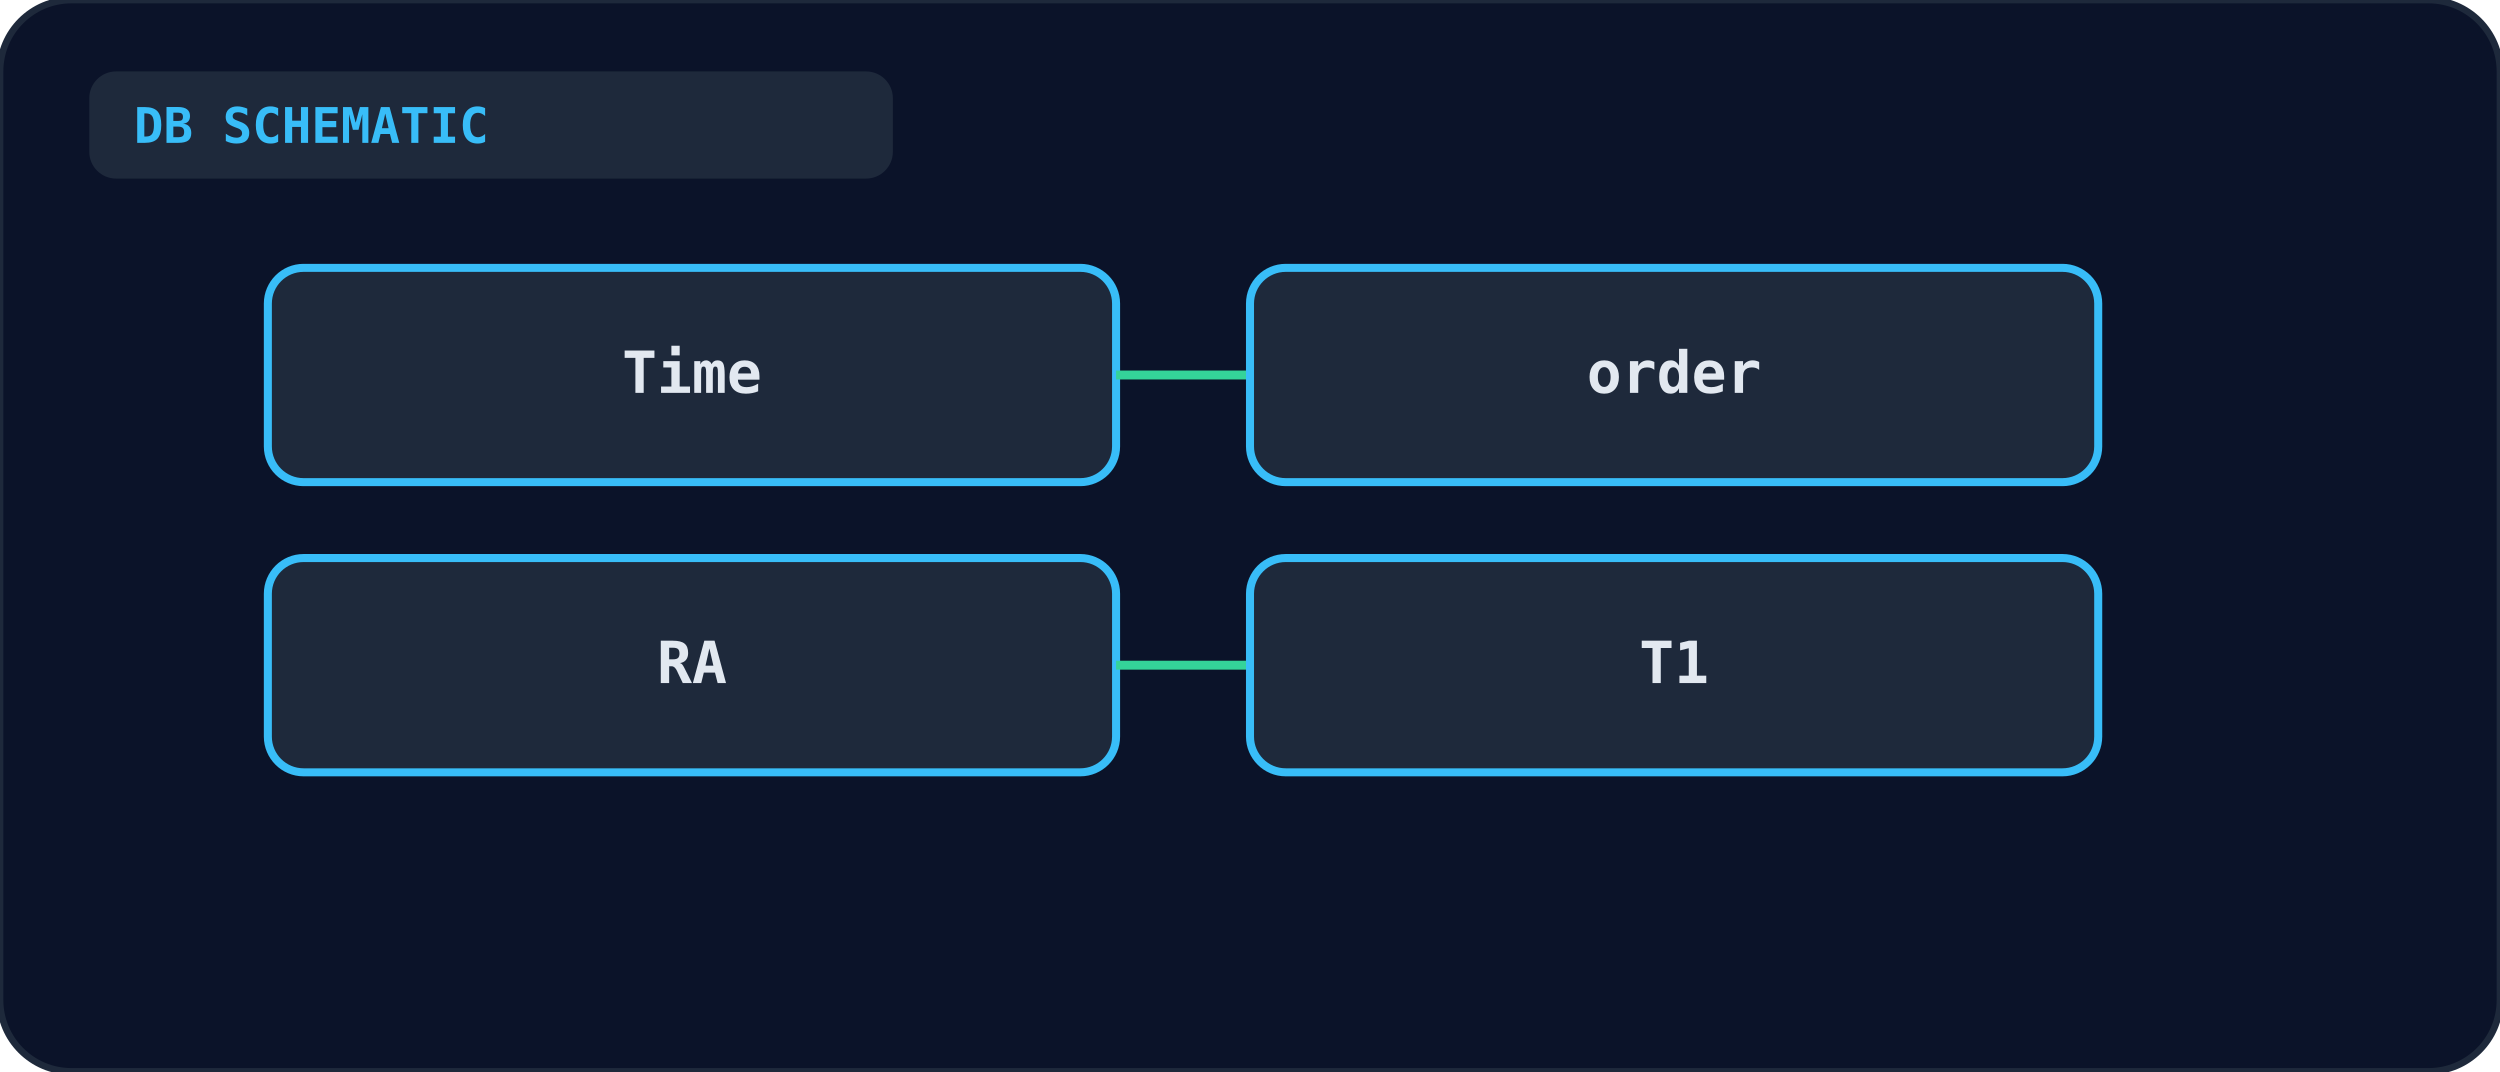
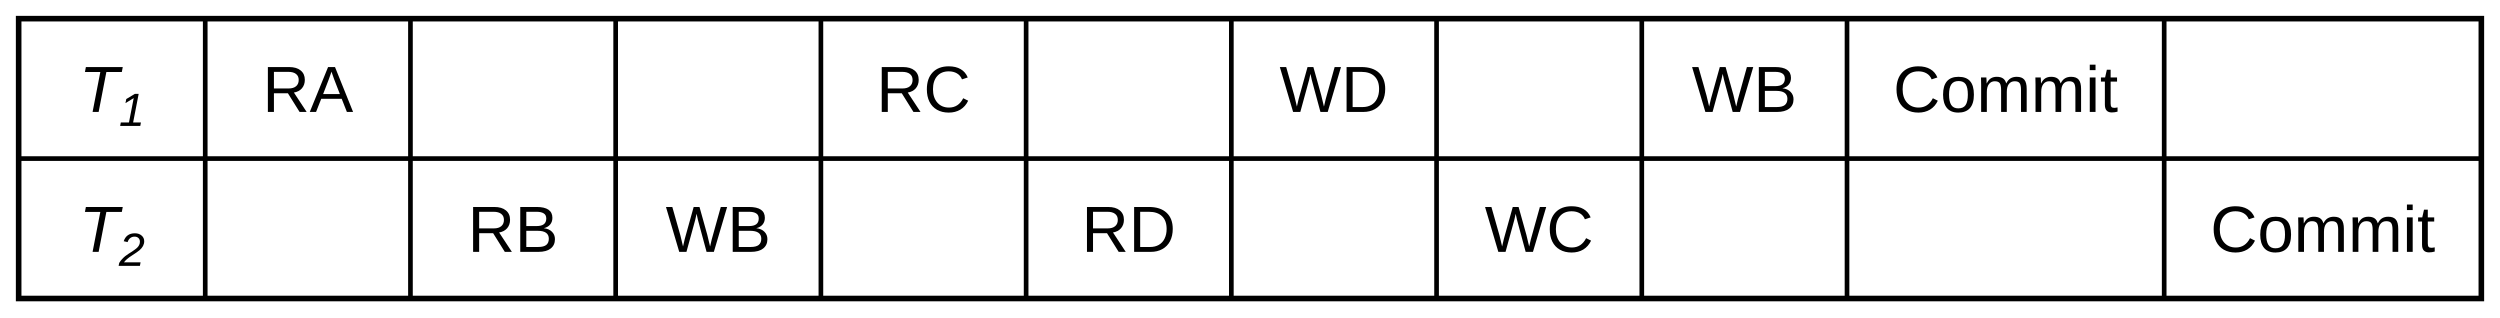
- <svg xmlns="http://www.w3.org/2000/svg" viewBox="0 0 560 240" width="100%" height="100%">
-   <rect width="100%" height="100%" rx="16" fill="#0b1329" stroke="#1e293b" stroke-width="1.5" />
-   <rect x="20" y="16" width="180" height="24" rx="6" fill="#1e293b" />
-   <text x="30" y="32" fill="#38bdf8" font-size="11" font-weight="bold" font-family="monospace">DB SCHEMATIC</text>
-   <g transform="translate(60, 60)">
-     <rect x="0" y="0" width="190" height="48" rx="8" fill="#1e293b" stroke="#38bdf8" stroke-width="1.8" />
-     <text x="95" y="28" text-anchor="middle" fill="#e2e8f0" font-size="13" font-weight="bold" font-family="monospace">Time</text>
-     <line x1="190" y1="24" x2="220" y2="24" stroke="#34d399" stroke-width="2" />
-     <rect x="220" y="0" width="190" height="48" rx="8" fill="#1e293b" stroke="#38bdf8" stroke-width="1.8" />
-     <text x="315" y="28" text-anchor="middle" fill="#e2e8f0" font-size="13" font-weight="bold" font-family="monospace">order</text>
-     <rect x="0" y="65" width="190" height="48" rx="8" fill="#1e293b" stroke="#38bdf8" stroke-width="1.8" />
-     <text x="95" y="93" text-anchor="middle" fill="#e2e8f0" font-size="13" font-weight="bold" font-family="monospace">RA</text>
-     <line x1="190" y1="89" x2="220" y2="89" stroke="#34d399" stroke-width="2" />
-     <rect x="220" y="65" width="190" height="48" rx="8" fill="#1e293b" stroke="#38bdf8" stroke-width="1.8" />
-     <text x="315" y="93" text-anchor="middle" fill="#e2e8f0" font-size="13" font-weight="bold" font-family="monospace">T1</text>
-   </g>
+ <svg xmlns="http://www.w3.org/2000/svg" viewBox="0 0 536 68" font-family="Arial, Helvetica, sans-serif" font-size="14" fill="currentColor">
+   <rect x="4" y="4" width="528" height="60" fill="none" stroke="currentColor" stroke-width="1.2" />
+   <line x1="4" y1="34" x2="532" y2="34" stroke="currentColor" stroke-width="1" />
+   <line x1="44" y1="4" x2="44" y2="64" stroke="currentColor" stroke-width="1" />
+   <line x1="88" y1="4" x2="88" y2="64" stroke="currentColor" stroke-width="1" />
+   <line x1="132" y1="4" x2="132" y2="64" stroke="currentColor" stroke-width="1" />
+   <line x1="176" y1="4" x2="176" y2="64" stroke="currentColor" stroke-width="1" />
+   <line x1="220" y1="4" x2="220" y2="64" stroke="currentColor" stroke-width="1" />
+   <line x1="264" y1="4" x2="264" y2="64" stroke="currentColor" stroke-width="1" />
+   <line x1="308" y1="4" x2="308" y2="64" stroke="currentColor" stroke-width="1" />
+   <line x1="352" y1="4" x2="352" y2="64" stroke="currentColor" stroke-width="1" />
+   <line x1="396" y1="4" x2="396" y2="64" stroke="currentColor" stroke-width="1" />
+   <line x1="464" y1="4" x2="464" y2="64" stroke="currentColor" stroke-width="1" />
+   <text x="24" y="24" text-anchor="middle" font-style="italic">T<tspan font-size="10" dy="3">1</tspan>
+   </text>
+   <text x="66" y="24" text-anchor="middle">RA</text>
+   <text x="198" y="24" text-anchor="middle">RC</text>
+   <text x="286" y="24" text-anchor="middle">WD</text>
+   <text x="374" y="24" text-anchor="middle">WB</text>
+   <text x="430" y="24" text-anchor="middle">Commit</text>
+   <text x="24" y="54" text-anchor="middle" font-style="italic">T<tspan font-size="10" dy="3">2</tspan>
+   </text>
+   <text x="110" y="54" text-anchor="middle">RB</text>
+   <text x="154" y="54" text-anchor="middle">WB</text>
+   <text x="242" y="54" text-anchor="middle">RD</text>
+   <text x="330" y="54" text-anchor="middle">WC</text>
+   <text x="498" y="54" text-anchor="middle">Commit</text>
</svg>
